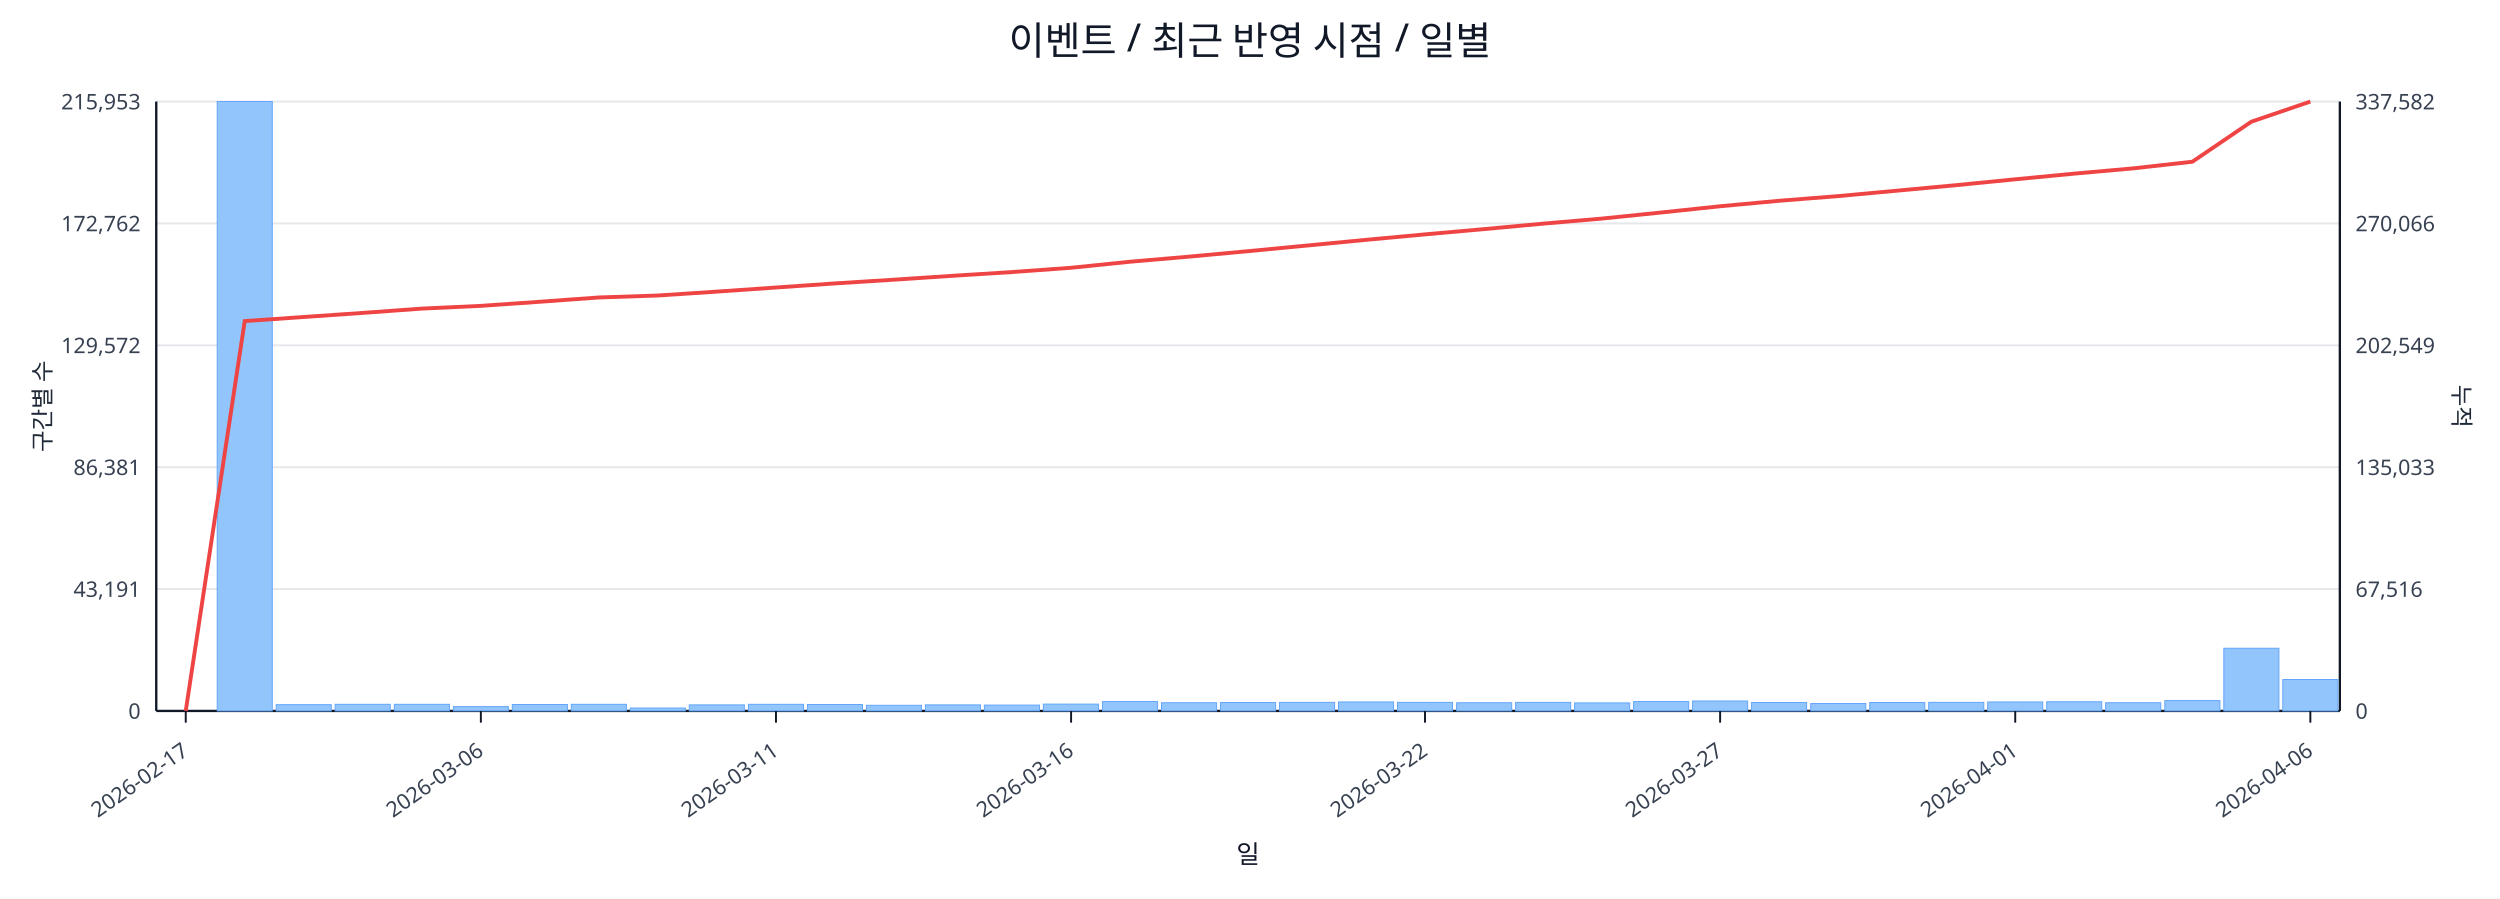
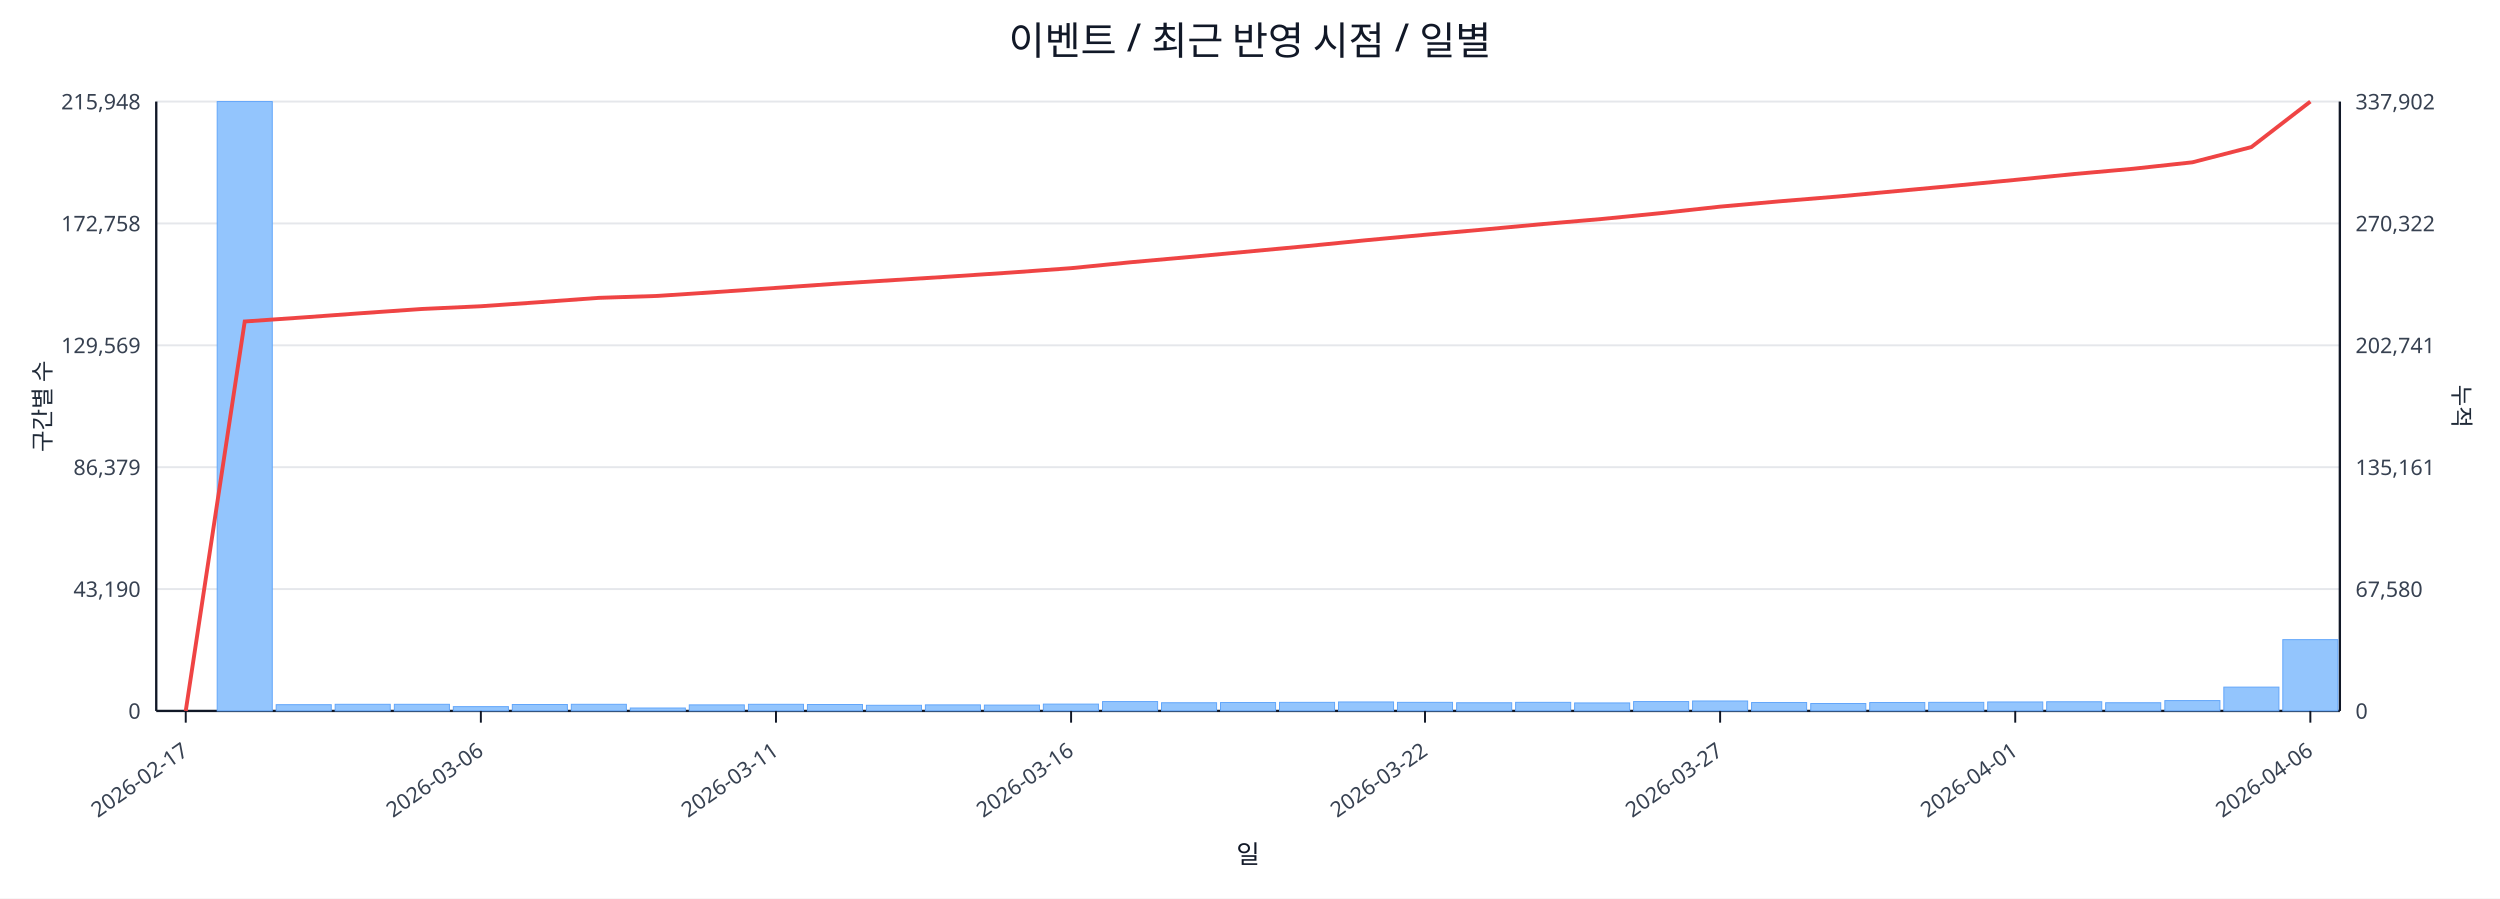
<svg xmlns="http://www.w3.org/2000/svg" width="1280" height="460" viewBox="0 0 1280 460">
  <rect x="0" y="0" width="100%" height="100%" fill="#ffffff" />
  <text x="640.0" y="28" font-size="20" text-anchor="middle" font-family="sans-serif" fill="#111827">이벤트 / 최근 반영 시점 / 일별</text>
  <line x1="80.0" y1="52.0" x2="1198.0" y2="52.0" stroke="#e5e7eb" stroke-width="1" />
-   <text x="72.0" y="56.0" font-size="11" text-anchor="end" font-family="sans-serif" fill="#374151">215,953</text>
-   <text x="1206.0" y="56.0" font-size="11" text-anchor="start" font-family="sans-serif" fill="#374151">337,582</text>
+   <text x="72.0" y="56.0" font-size="11" text-anchor="end" font-family="sans-serif" fill="#374151">215,948</text>
+   <text x="1206.0" y="56.0" font-size="11" text-anchor="start" font-family="sans-serif" fill="#374151">337,902</text>
  <line x1="80.0" y1="114.4" x2="1198.0" y2="114.4" stroke="#e5e7eb" stroke-width="1" />
-   <text x="72.0" y="118.4" font-size="11" text-anchor="end" font-family="sans-serif" fill="#374151">172,762</text>
-   <text x="1206.0" y="118.4" font-size="11" text-anchor="start" font-family="sans-serif" fill="#374151">270,066</text>
+   <text x="72.0" y="118.4" font-size="11" text-anchor="end" font-family="sans-serif" fill="#374151">172,758</text>
+   <text x="1206.0" y="118.4" font-size="11" text-anchor="start" font-family="sans-serif" fill="#374151">270,322</text>
  <line x1="80.0" y1="176.8" x2="1198.0" y2="176.8" stroke="#e5e7eb" stroke-width="1" />
-   <text x="72.0" y="180.8" font-size="11" text-anchor="end" font-family="sans-serif" fill="#374151">129,572</text>
-   <text x="1206.0" y="180.8" font-size="11" text-anchor="start" font-family="sans-serif" fill="#374151">202,549</text>
+   <text x="72.0" y="180.8" font-size="11" text-anchor="end" font-family="sans-serif" fill="#374151">129,569</text>
+   <text x="1206.0" y="180.8" font-size="11" text-anchor="start" font-family="sans-serif" fill="#374151">202,741</text>
  <line x1="80.0" y1="239.2" x2="1198.0" y2="239.2" stroke="#e5e7eb" stroke-width="1" />
-   <text x="72.0" y="243.2" font-size="11" text-anchor="end" font-family="sans-serif" fill="#374151">86,381</text>
-   <text x="1206.0" y="243.2" font-size="11" text-anchor="start" font-family="sans-serif" fill="#374151">135,033</text>
+   <text x="72.0" y="243.2" font-size="11" text-anchor="end" font-family="sans-serif" fill="#374151">86,379</text>
+   <text x="1206.0" y="243.2" font-size="11" text-anchor="start" font-family="sans-serif" fill="#374151">135,161</text>
  <line x1="80.0" y1="301.6" x2="1198.0" y2="301.6" stroke="#e5e7eb" stroke-width="1" />
-   <text x="72.0" y="305.6" font-size="11" text-anchor="end" font-family="sans-serif" fill="#374151">43,191</text>
-   <text x="1206.0" y="305.6" font-size="11" text-anchor="start" font-family="sans-serif" fill="#374151">67,516</text>
+   <text x="72.0" y="305.6" font-size="11" text-anchor="end" font-family="sans-serif" fill="#374151">43,190</text>
+   <text x="1206.0" y="305.6" font-size="11" text-anchor="start" font-family="sans-serif" fill="#374151">67,580</text>
  <line x1="80.0" y1="364.0" x2="1198.0" y2="364.0" stroke="#e5e7eb" stroke-width="1" />
  <text x="72.0" y="368.0" font-size="11" text-anchor="end" font-family="sans-serif" fill="#374151">0</text>
  <text x="1206.0" y="368.0" font-size="11" text-anchor="start" font-family="sans-serif" fill="#374151">0</text>
  <line x1="80.0" y1="364.0" x2="1198.0" y2="364.0" stroke="#111827" stroke-width="1.2" />
  <line x1="80.0" y1="52.0" x2="80.0" y2="364.0" stroke="#111827" stroke-width="1.2" />
  <line x1="1198.0" y1="52.0" x2="1198.0" y2="364.0" stroke="#111827" stroke-width="1.2" />
  <rect x="81.0" y="364.0" width="28.2" height="0.0" fill="#93c5fd" stroke="#60a5fa" stroke-width="0.5" />
  <rect x="111.2" y="52.0" width="28.2" height="312.0" fill="#93c5fd" stroke="#60a5fa" stroke-width="0.5" />
  <rect x="141.4" y="360.8" width="28.2" height="3.2" fill="#93c5fd" stroke="#60a5fa" stroke-width="0.5" />
  <rect x="171.6" y="360.6" width="28.2" height="3.4" fill="#93c5fd" stroke="#60a5fa" stroke-width="0.5" />
  <rect x="201.9" y="360.6" width="28.2" height="3.4" fill="#93c5fd" stroke="#60a5fa" stroke-width="0.5" />
  <rect x="232.1" y="361.8" width="28.2" height="2.2" fill="#93c5fd" stroke="#60a5fa" stroke-width="0.5" />
  <rect x="262.3" y="360.7" width="28.2" height="3.3" fill="#93c5fd" stroke="#60a5fa" stroke-width="0.5" />
  <rect x="292.5" y="360.6" width="28.2" height="3.4" fill="#93c5fd" stroke="#60a5fa" stroke-width="0.5" />
  <rect x="322.7" y="362.5" width="28.2" height="1.5" fill="#93c5fd" stroke="#60a5fa" stroke-width="0.5" />
  <rect x="352.9" y="360.9" width="28.2" height="3.1" fill="#93c5fd" stroke="#60a5fa" stroke-width="0.5" />
  <rect x="383.2" y="360.6" width="28.2" height="3.4" fill="#93c5fd" stroke="#60a5fa" stroke-width="0.5" />
  <rect x="413.4" y="360.7" width="28.2" height="3.3" fill="#93c5fd" stroke="#60a5fa" stroke-width="0.5" />
  <rect x="443.6" y="361.1" width="28.2" height="2.9" fill="#93c5fd" stroke="#60a5fa" stroke-width="0.5" />
  <rect x="473.8" y="360.9" width="28.2" height="3.1" fill="#93c5fd" stroke="#60a5fa" stroke-width="0.5" />
  <rect x="504.0" y="361.0" width="28.2" height="3.0" fill="#93c5fd" stroke="#60a5fa" stroke-width="0.5" />
  <rect x="534.2" y="360.5" width="28.2" height="3.5" fill="#93c5fd" stroke="#60a5fa" stroke-width="0.5" />
  <rect x="564.5" y="359.2" width="28.2" height="4.8" fill="#93c5fd" stroke="#60a5fa" stroke-width="0.5" />
  <rect x="594.7" y="359.8" width="28.2" height="4.2" fill="#93c5fd" stroke="#60a5fa" stroke-width="0.5" />
  <rect x="624.9" y="359.7" width="28.2" height="4.3" fill="#93c5fd" stroke="#60a5fa" stroke-width="0.5" />
  <rect x="655.1" y="359.6" width="28.2" height="4.4" fill="#93c5fd" stroke="#60a5fa" stroke-width="0.5" />
  <rect x="685.3" y="359.4" width="28.2" height="4.6" fill="#93c5fd" stroke="#60a5fa" stroke-width="0.5" />
  <rect x="715.5" y="359.6" width="28.2" height="4.4" fill="#93c5fd" stroke="#60a5fa" stroke-width="0.5" />
  <rect x="745.8" y="359.8" width="28.2" height="4.2" fill="#93c5fd" stroke="#60a5fa" stroke-width="0.5" />
  <rect x="776.0" y="359.6" width="28.2" height="4.4" fill="#93c5fd" stroke="#60a5fa" stroke-width="0.5" />
  <rect x="806.2" y="359.9" width="28.2" height="4.1" fill="#93c5fd" stroke="#60a5fa" stroke-width="0.5" />
  <rect x="836.4" y="359.2" width="28.2" height="4.8" fill="#93c5fd" stroke="#60a5fa" stroke-width="0.5" />
  <rect x="866.6" y="358.9" width="28.2" height="5.1" fill="#93c5fd" stroke="#60a5fa" stroke-width="0.5" />
  <rect x="896.8" y="359.7" width="28.2" height="4.3" fill="#93c5fd" stroke="#60a5fa" stroke-width="0.5" />
  <rect x="927.1" y="360.2" width="28.2" height="3.8" fill="#93c5fd" stroke="#60a5fa" stroke-width="0.5" />
  <rect x="957.3" y="359.7" width="28.2" height="4.3" fill="#93c5fd" stroke="#60a5fa" stroke-width="0.5" />
  <rect x="987.5" y="359.6" width="28.2" height="4.4" fill="#93c5fd" stroke="#60a5fa" stroke-width="0.5" />
  <rect x="1017.7" y="359.4" width="28.2" height="4.6" fill="#93c5fd" stroke="#60a5fa" stroke-width="0.5" />
  <rect x="1047.9" y="359.3" width="28.2" height="4.7" fill="#93c5fd" stroke="#60a5fa" stroke-width="0.5" />
  <rect x="1078.1" y="359.8" width="28.2" height="4.2" fill="#93c5fd" stroke="#60a5fa" stroke-width="0.5" />
  <rect x="1108.4" y="358.7" width="28.2" height="5.3" fill="#93c5fd" stroke="#60a5fa" stroke-width="0.5" />
-   <rect x="1138.6" y="331.9" width="28.2" height="32.1" fill="#93c5fd" stroke="#60a5fa" stroke-width="0.5" />
-   <rect x="1168.8" y="347.9" width="28.2" height="16.1" fill="#93c5fd" stroke="#60a5fa" stroke-width="0.5" />
-   <polyline fill="none" stroke="#ef4444" stroke-width="2" points="95.1,364.0 125.3,164.4 155.5,162.3 185.8,160.2 216.0,158.0 246.2,156.6 276.4,154.5 306.6,152.3 336.8,151.3 367.1,149.3 397.3,147.2 427.5,145.1 457.7,143.2 487.9,141.2 518.1,139.3 548.4,137.1 578.6,134.0 608.8,131.4 639.0,128.6 669.2,125.7 699.4,122.8 729.6,120.0 759.9,117.3 790.1,114.5 820.3,111.9 850.5,108.8 880.7,105.6 910.9,102.8 941.2,100.4 971.4,97.6 1001.6,94.8 1031.8,91.8 1062.0,88.9 1092.2,86.2 1122.5,82.8 1152.7,62.3 1182.9,52.0" />
+   <rect x="1138.6" y="351.8" width="28.2" height="12.2" fill="#93c5fd" stroke="#60a5fa" stroke-width="0.5" />
+   <rect x="1168.8" y="327.5" width="28.2" height="36.5" fill="#93c5fd" stroke="#60a5fa" stroke-width="0.5" />
+   <polyline fill="none" stroke="#ef4444" stroke-width="2" points="95.1,364.0 125.3,164.6 155.5,162.5 185.8,160.3 216.0,158.2 246.2,156.8 276.4,154.7 306.6,152.5 336.8,151.5 367.1,149.5 397.3,147.4 427.5,145.3 457.7,143.4 487.9,141.5 518.1,139.5 548.4,137.3 578.6,134.3 608.8,131.6 639.0,128.8 669.2,126.0 699.4,123.0 729.6,120.2 759.9,117.5 790.1,114.7 820.3,112.1 850.5,109.1 880.7,105.8 910.9,103.1 941.2,100.6 971.4,97.8 1001.6,95.0 1031.8,92.1 1062.0,89.1 1092.2,86.4 1122.5,83.1 1152.7,75.3 1182.9,52.0" />
  <line x1="95.1" y1="364.0" x2="95.1" y2="370.0" stroke="#111827" stroke-width="1" />
  <text x="97.1" y="386.0" font-size="11" text-anchor="end" transform="rotate(-35 97.1 386.0)" font-family="sans-serif" fill="#374151">2026-02-17</text>
  <line x1="246.2" y1="364.0" x2="246.2" y2="370.0" stroke="#111827" stroke-width="1" />
  <text x="248.2" y="386.0" font-size="11" text-anchor="end" transform="rotate(-35 248.2 386.0)" font-family="sans-serif" fill="#374151">2026-03-06</text>
  <line x1="397.3" y1="364.0" x2="397.3" y2="370.0" stroke="#111827" stroke-width="1" />
  <text x="399.3" y="386.0" font-size="11" text-anchor="end" transform="rotate(-35 399.3 386.0)" font-family="sans-serif" fill="#374151">2026-03-11</text>
  <line x1="548.4" y1="364.0" x2="548.4" y2="370.0" stroke="#111827" stroke-width="1" />
  <text x="550.4" y="386.0" font-size="11" text-anchor="end" transform="rotate(-35 550.4 386.0)" font-family="sans-serif" fill="#374151">2026-03-16</text>
  <line x1="729.6" y1="364.0" x2="729.6" y2="370.0" stroke="#111827" stroke-width="1" />
  <text x="731.6" y="386.0" font-size="11" text-anchor="end" transform="rotate(-35 731.6 386.0)" font-family="sans-serif" fill="#374151">2026-03-22</text>
  <line x1="880.7" y1="364.0" x2="880.7" y2="370.0" stroke="#111827" stroke-width="1" />
  <text x="882.7" y="386.0" font-size="11" text-anchor="end" transform="rotate(-35 882.7 386.0)" font-family="sans-serif" fill="#374151">2026-03-27</text>
  <line x1="1031.8" y1="364.0" x2="1031.8" y2="370.0" stroke="#111827" stroke-width="1" />
  <text x="1033.8" y="386.0" font-size="11" text-anchor="end" transform="rotate(-35 1033.8 386.0)" font-family="sans-serif" fill="#374151">2026-04-01</text>
  <line x1="1182.9" y1="364.0" x2="1182.9" y2="370.0" stroke="#111827" stroke-width="1" />
  <text x="1184.9" y="386.0" font-size="11" text-anchor="end" transform="rotate(-35 1184.9 386.0)" font-family="sans-serif" fill="#374151">2026-04-06</text>
  <text x="26" y="208.0" font-size="12" transform="rotate(-90 26 208.0)" text-anchor="middle" font-family="sans-serif" fill="#1f2937">구간별 수</text>
  <text x="1256.0" y="208.0" font-size="12" transform="rotate(90 1256.0 208.0)" text-anchor="middle" font-family="sans-serif" fill="#1f2937">누적</text>
  <text x="639.0" y="442.0" font-size="13" text-anchor="middle" font-family="sans-serif" fill="#111827">일</text>
</svg>
